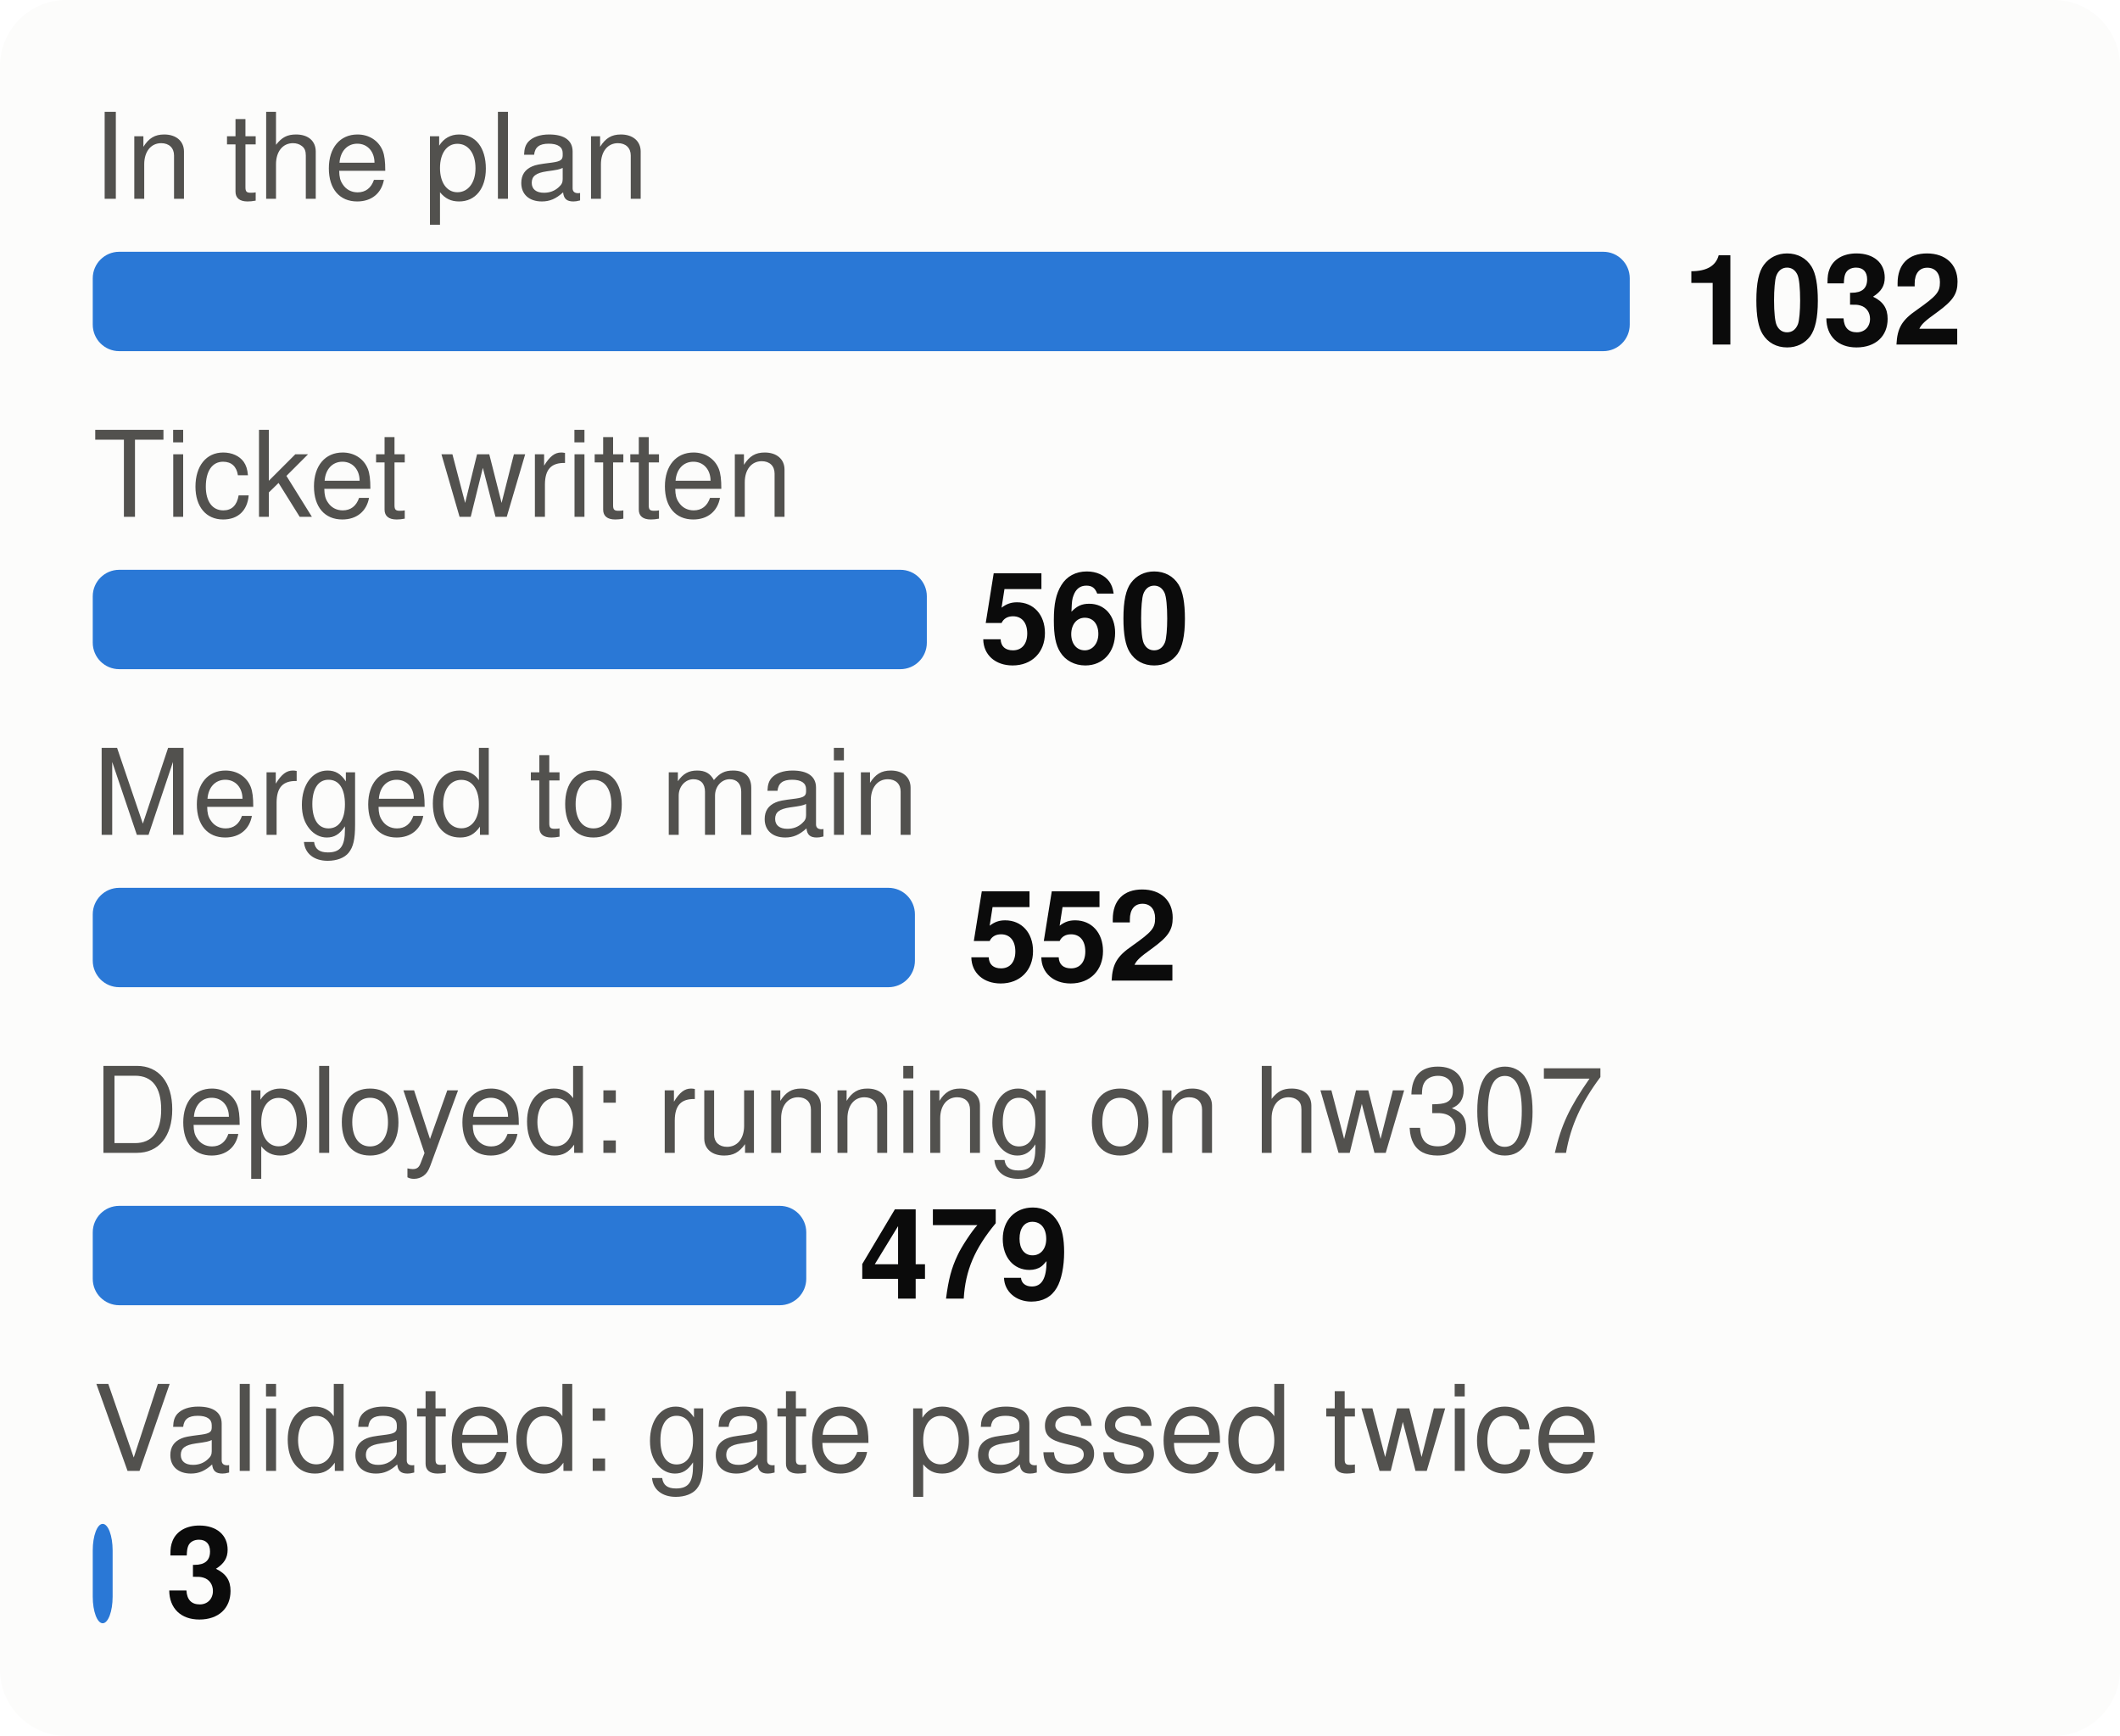
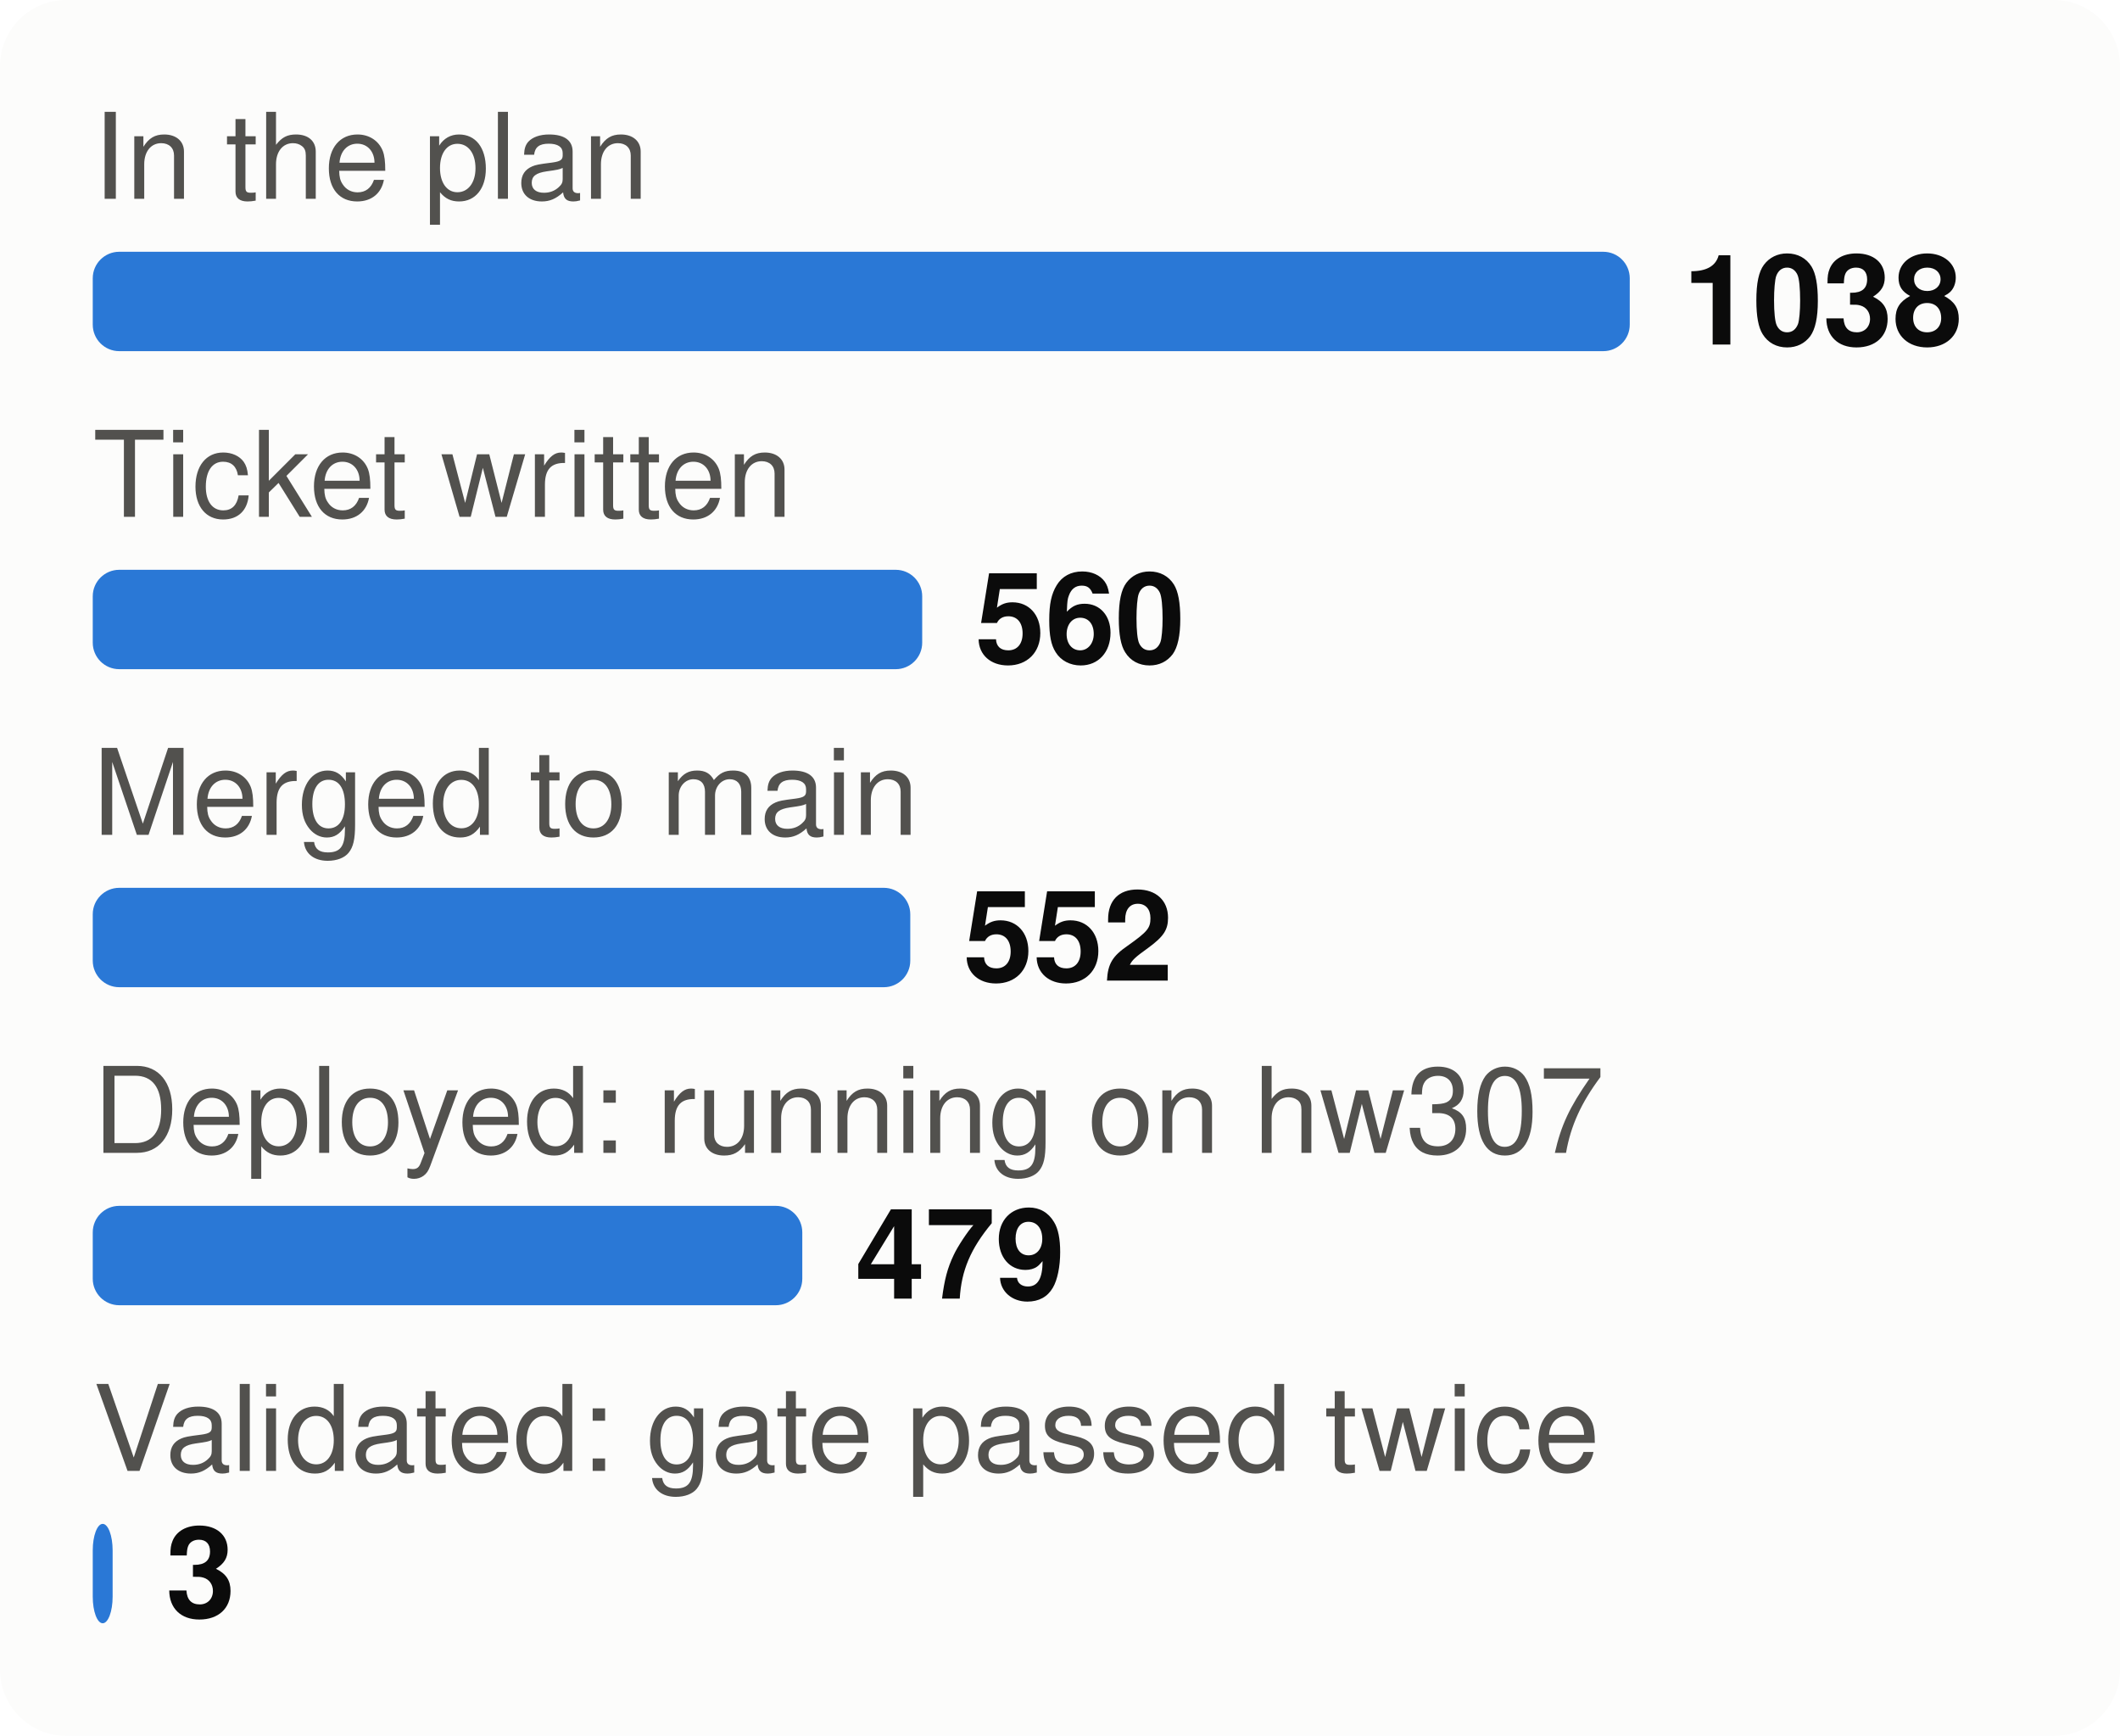
<svg xmlns="http://www.w3.org/2000/svg" viewBox="0 0 320 262" width="320" height="262" font-family="system-ui,-apple-system,Segoe UI,Helvetica,Arial,sans-serif" font-size="18" role="img" aria-label="From plan to proof: tasks at each stage">
  <style>.h{paint-order:stroke;stroke:#fcfcfb;stroke-width:3px;stroke-linejoin:round}.rg{stroke:#fcfcfb}@media (prefers-color-scheme: dark){.bg{fill:#1a1a19}.t1{fill:#f0efec}.t2{fill:#c3c2b7}.gr{stroke:#2c2c2a}.ax{stroke:#383835}.ld{stroke:#383835}.br{stroke:#c3c2b7}.m{stroke:#3987e5}.dp{stroke:#d95926}.v{stroke:#199e70}.i2{stroke:#c3c2b7}.i1{stroke:#f0efec}.f1{fill:#3987e5}.f2{fill:#d95926}.f3{fill:#199e70}.f4{fill:#c98500}.ev{fill:#c3c2b7}.inv{fill:#1a1a19}.done{fill:#cde2fb}.todo{fill:#52514e}.tile{fill:#262624}.h,.rg{stroke:#1a1a19}}</style>
  <rect width="320" height="262" rx="10" class="bg" fill="#fcfcfb" />
  <text x="14" y="30" class="t2" fill="#52514e" font-size="18">In the plan</text>
  <rect x="14" y="38" width="232.0" height="15" rx="4" class="f1" fill="#2a78d6" />
-   <text x="254.0" y="52" class="t1" fill="#0b0b0b" font-size="19" font-weight="700">1032</text>
+   <text x="254.0" y="52" class="t1" fill="#0b0b0b" font-size="19" font-weight="700">1038</text>
  <text x="14" y="78" class="t2" fill="#52514e" font-size="18">Ticket written</text>
-   <rect x="14" y="86" width="125.9" height="15" rx="4" class="f1" fill="#2a78d6" />
-   <text x="147.9" y="100" class="t1" fill="#0b0b0b" font-size="19" font-weight="700">560</text>
+   <rect x="14" y="86" width="125.2" height="15" rx="4" class="f1" fill="#2a78d6" />
+   <text x="147.2" y="100" class="t1" fill="#0b0b0b" font-size="19" font-weight="700">560</text>
  <text x="14" y="126" class="t2" fill="#52514e" font-size="18">Merged to main</text>
-   <rect x="14" y="134" width="124.1" height="15" rx="4" class="f1" fill="#2a78d6" />
-   <text x="146.1" y="148" class="t1" fill="#0b0b0b" font-size="19" font-weight="700">552</text>
+   <rect x="14" y="134" width="123.4" height="15" rx="4" class="f1" fill="#2a78d6" />
+   <text x="145.4" y="148" class="t1" fill="#0b0b0b" font-size="19" font-weight="700">552</text>
  <text x="14" y="174" class="t2" fill="#52514e" font-size="18">Deployed: running on hw307</text>
-   <rect x="14" y="182" width="107.7" height="15" rx="4" class="f1" fill="#2a78d6" />
-   <text x="129.7" y="196" class="t1" fill="#0b0b0b" font-size="19" font-weight="700">479</text>
+   <rect x="14" y="182" width="107.1" height="15" rx="4" class="f1" fill="#2a78d6" />
+   <text x="129.1" y="196" class="t1" fill="#0b0b0b" font-size="19" font-weight="700">479</text>
  <text x="14" y="222" class="t2" fill="#52514e" font-size="18">Validated: gate passed twice</text>
  <rect x="14" y="230" width="3.0" height="15" rx="4" class="f1" fill="#2a78d6" />
  <text x="25.0" y="244" class="t1" fill="#0b0b0b" font-size="19" font-weight="700">3</text>
</svg>
